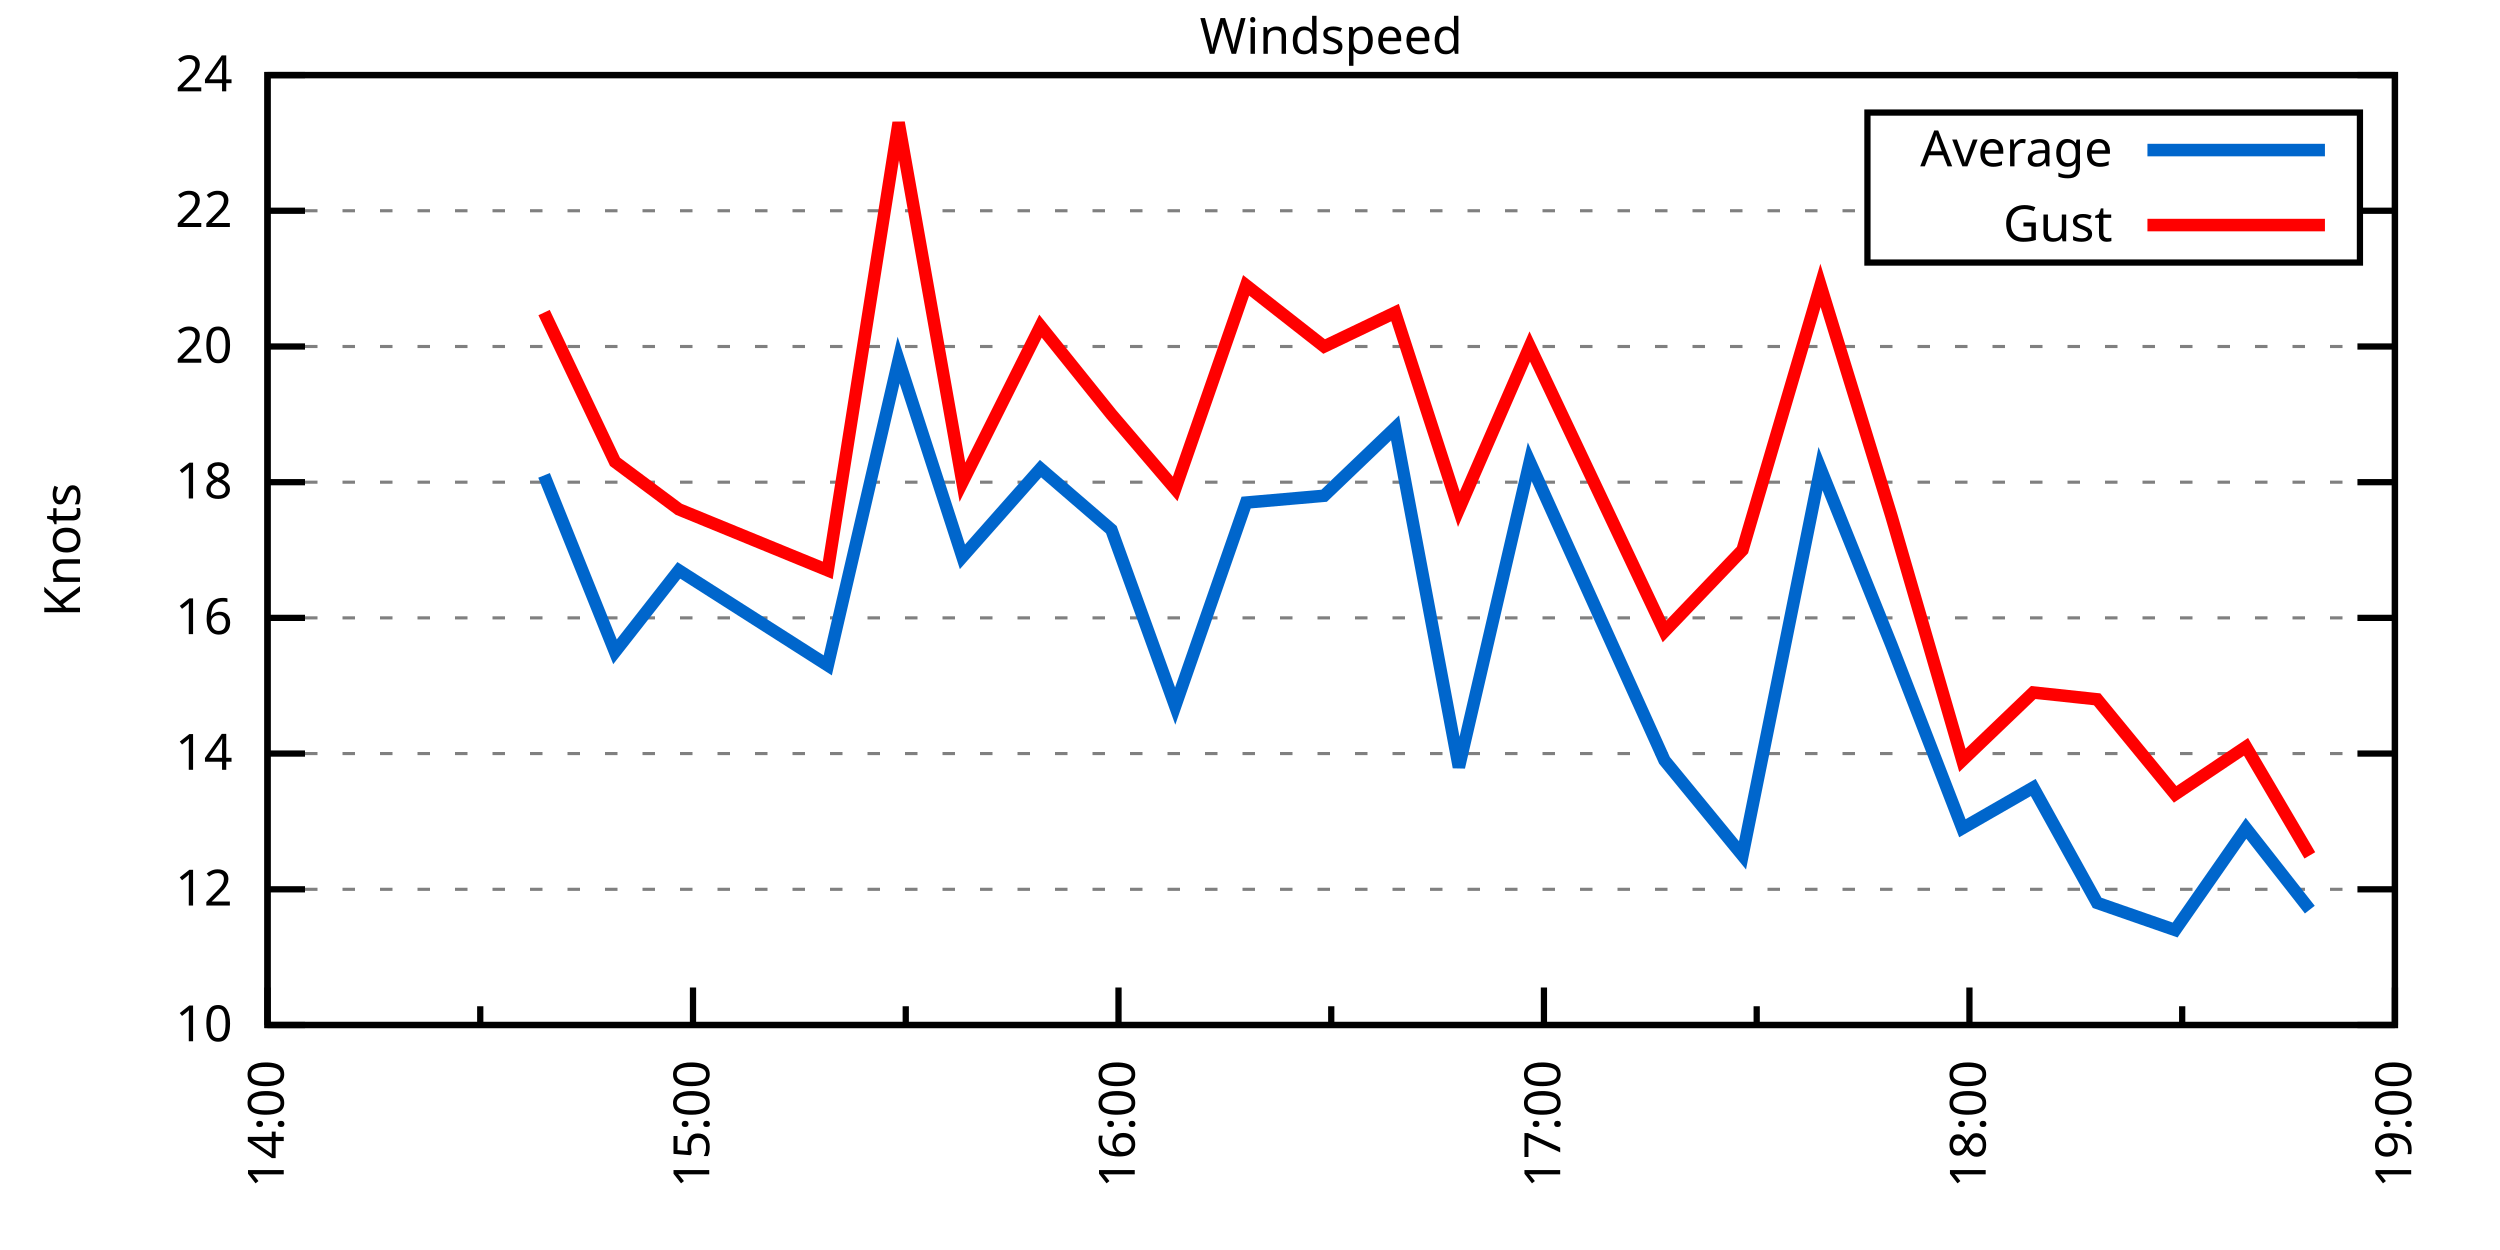
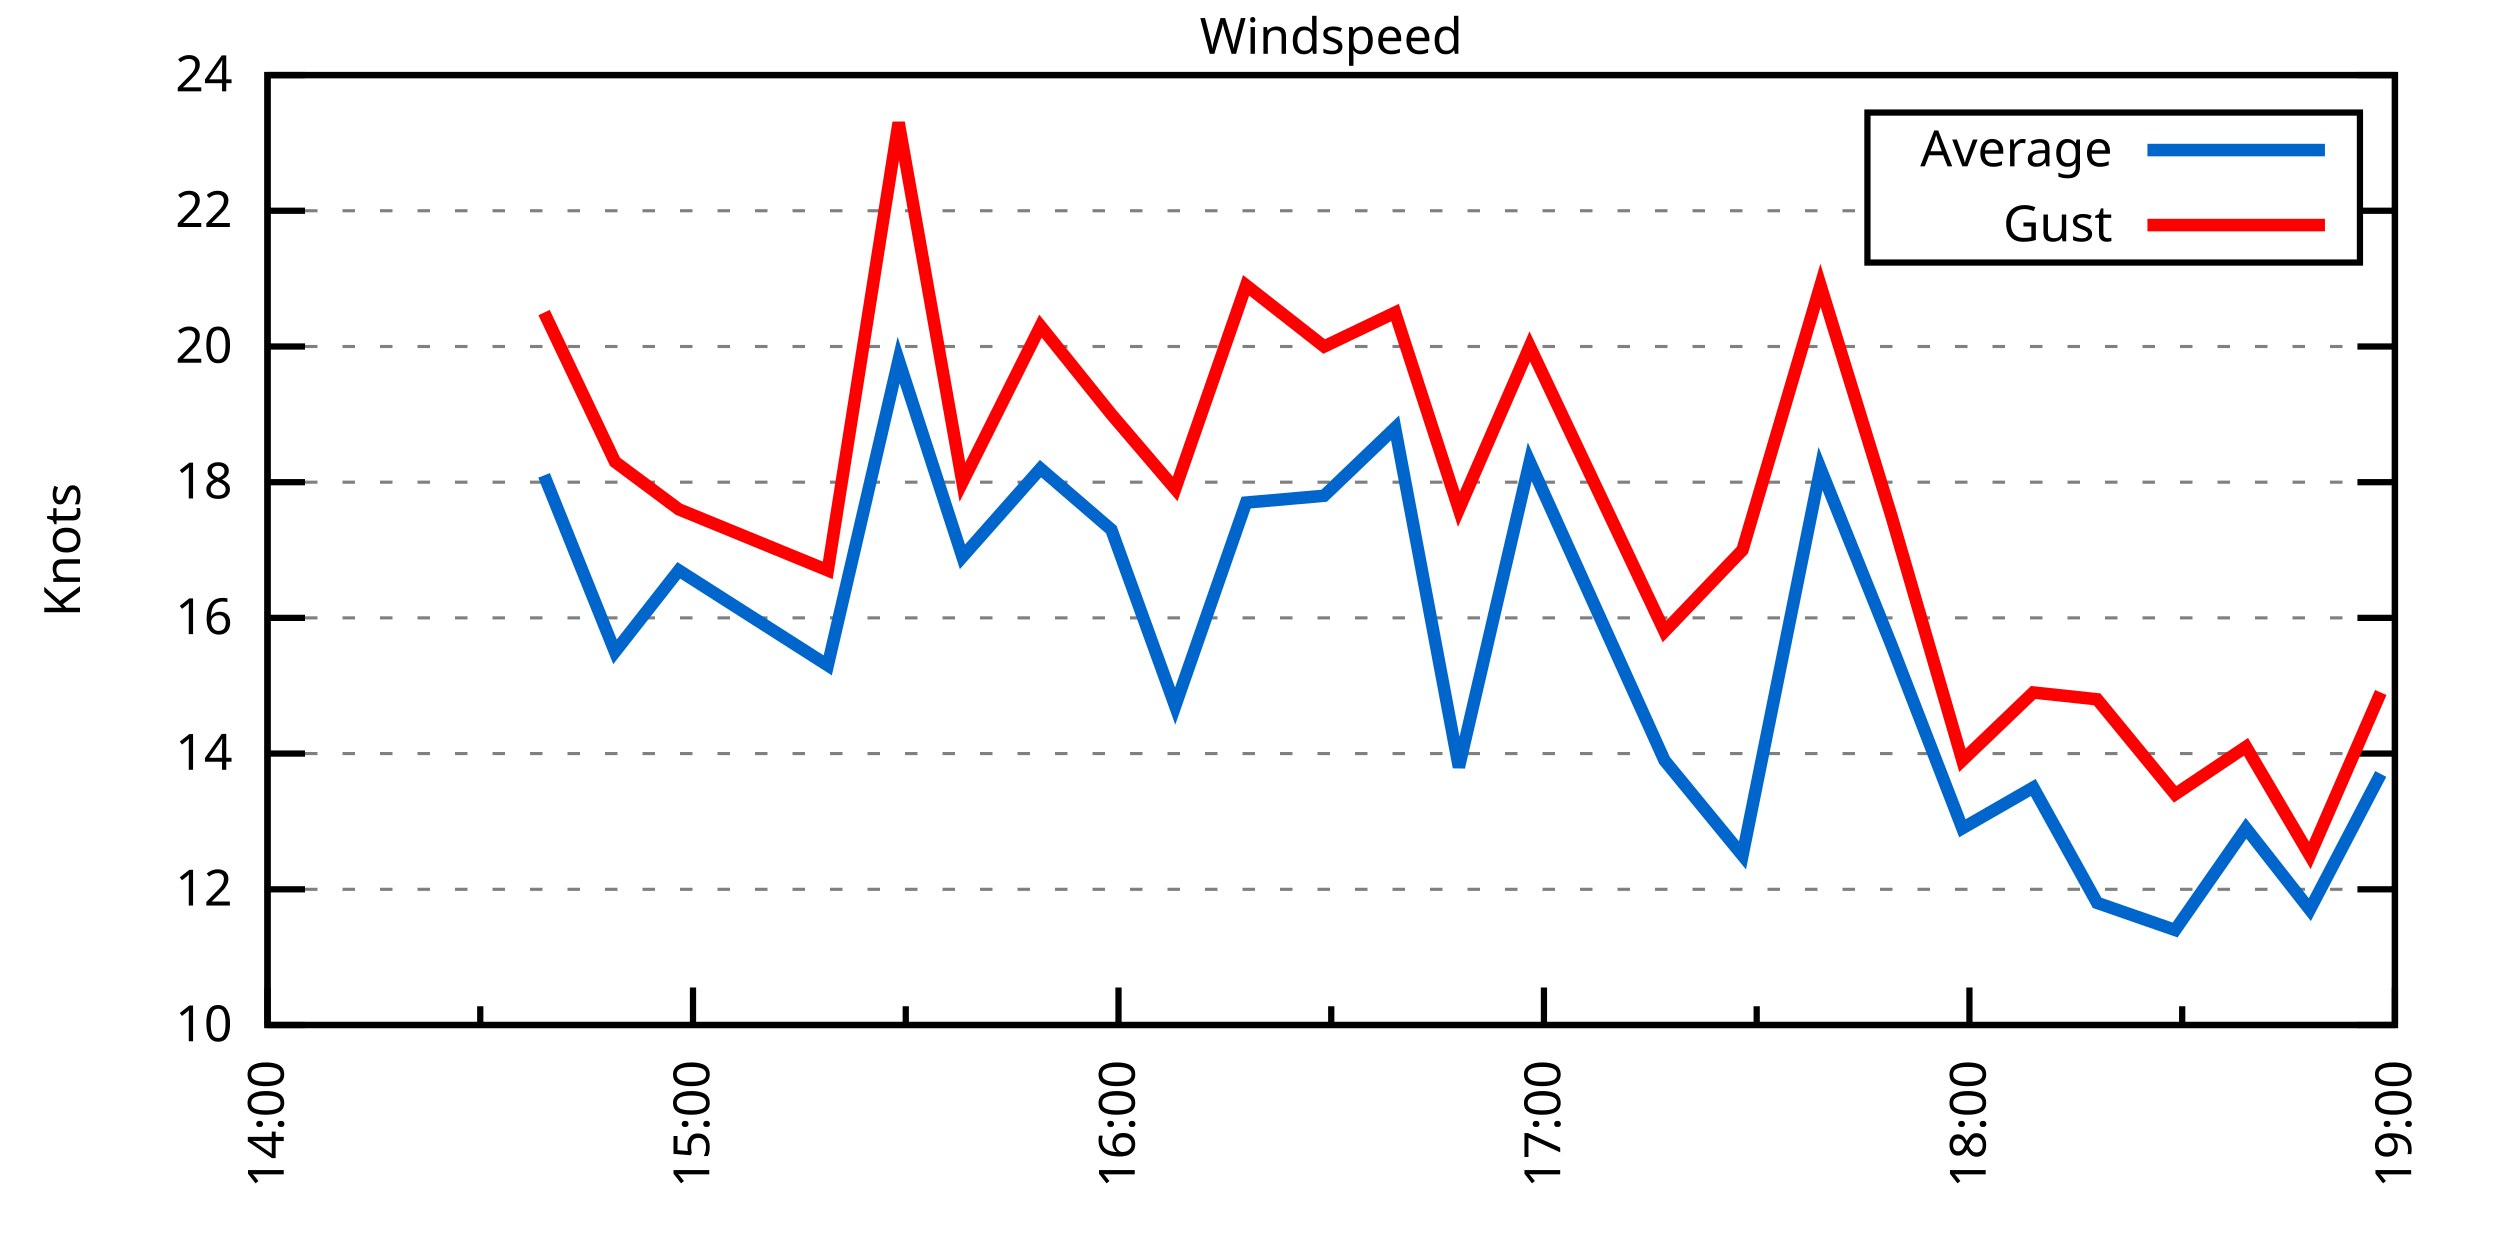
<svg xmlns="http://www.w3.org/2000/svg" xmlns:xlink="http://www.w3.org/1999/xlink" width="400" height="200" viewBox="0 0 400 200">
  <g id="gnuplot_canvas">
    <rect x="0" y="0" width="400" height="200" fill="none" />
    <defs>
      <circle id="gpDot" r="0.5" stroke-width="0.5" stroke="currentColor" />
      <path id="gpPt0" stroke-width="0.333" stroke="currentColor" d="M-1,0 h2 M0,-1 v2" />
      <path id="gpPt1" stroke-width="0.333" stroke="currentColor" d="M-1,-1 L1,1 M1,-1 L-1,1" />
      <path id="gpPt2" stroke-width="0.333" stroke="currentColor" d="M-1,0 L1,0 M0,-1 L0,1 M-1,-1 L1,1 M-1,1 L1,-1" />
      <rect id="gpPt3" stroke-width="0.333" stroke="currentColor" x="-1" y="-1" width="2" height="2" />
      <rect id="gpPt4" stroke-width="0.333" stroke="currentColor" fill="currentColor" x="-1" y="-1" width="2" height="2" />
      <circle id="gpPt5" stroke-width="0.333" stroke="currentColor" cx="0" cy="0" r="1" />
      <use xlink:href="#gpPt5" id="gpPt6" fill="currentColor" stroke="none" />
      <path id="gpPt7" stroke-width="0.333" stroke="currentColor" d="M0,-1.33 L-1.33,0.67 L1.33,0.67 z" />
      <use xlink:href="#gpPt7" id="gpPt8" fill="currentColor" stroke="none" />
      <use xlink:href="#gpPt7" id="gpPt9" stroke="currentColor" transform="rotate(180)" />
      <use xlink:href="#gpPt9" id="gpPt10" fill="currentColor" stroke="none" />
      <use xlink:href="#gpPt3" id="gpPt11" stroke="currentColor" transform="rotate(45)" />
      <use xlink:href="#gpPt11" id="gpPt12" fill="currentColor" stroke="none" />
      <path id="gpPt13" stroke-width="0.333" stroke="currentColor" d="M0,1.330 L1.265,0.411 L0.782,-1.067 L-0.782,-1.076 L-1.265,0.411 z" />
      <use xlink:href="#gpPt13" id="gpPt14" fill="currentColor" stroke="none" />
      <filter id="textbox" filterUnits="objectBoundingBox" x="0" y="0" height="1" width="1">
        <feFlood flood-color="white" flood-opacity="1" result="bgnd" />
        <feComposite in="SourceGraphic" in2="bgnd" operator="atop" />
      </filter>
      <filter id="greybox" filterUnits="objectBoundingBox" x="0" y="0" height="1" width="1">
        <feFlood flood-color="lightgrey" flood-opacity="1" result="grey" />
        <feComposite in="SourceGraphic" in2="grey" operator="atop" />
      </filter>
    </defs>
    <g fill="none" color="white" stroke="currentColor" stroke-width="1.00" stroke-linecap="butt" stroke-linejoin="miter">
</g>
    <g fill="none" color="black" stroke="currentColor" stroke-width="1.00" stroke-linecap="butt" stroke-linejoin="miter">
      <g stroke="none" shape-rendering="crispEdges">
        <polygon fill="rgb(255, 255, 255)" points="42.80,164.00 383.18,164.00 383.18,12.02 42.80,12.02 " />
      </g>
    </g>
    <g fill="none" color="black" stroke="currentColor" stroke-width="1.00" stroke-linecap="butt" stroke-linejoin="miter">
</g>
    <g fill="none" color="black" stroke="black" stroke-width="0.50" stroke-linecap="butt" stroke-linejoin="miter">
</g>
    <g fill="none" color="gray" stroke="currentColor" stroke-width="0.50" stroke-linecap="butt" stroke-linejoin="miter">
      <path stroke="gray" stroke-dasharray="2,4" class="gridline" d="M42.80,164.00 L383.19,164.00  " />
    </g>
    <g fill="none" color="gray" stroke="gray" stroke-width="1.00" stroke-linecap="butt" stroke-linejoin="miter">
</g>
    <g fill="none" color="black" stroke="currentColor" stroke-width="1.00" stroke-linecap="butt" stroke-linejoin="miter">
      <path stroke="black" d="M42.80,164.00 L48.80,164.00 M383.19,164.00 L377.19,164.00  " />
      <g transform="translate(37.20,166.60)" stroke="none" fill="black" font-family="Sans" font-size="8.00" text-anchor="end">
        <text>
          <tspan font-family="Sans"> 10</tspan>
        </text>
      </g>
    </g>
    <g fill="none" color="black" stroke="currentColor" stroke-width="1.00" stroke-linecap="butt" stroke-linejoin="miter">
</g>
    <g fill="none" color="black" stroke="black" stroke-width="0.50" stroke-linecap="butt" stroke-linejoin="miter">
</g>
    <g fill="none" color="gray" stroke="currentColor" stroke-width="0.50" stroke-linecap="butt" stroke-linejoin="miter">
      <path stroke="gray" stroke-dasharray="2,4" class="gridline" d="M42.80,142.29 L383.19,142.29  " />
    </g>
    <g fill="none" color="gray" stroke="gray" stroke-width="1.00" stroke-linecap="butt" stroke-linejoin="miter">
</g>
    <g fill="none" color="black" stroke="currentColor" stroke-width="1.00" stroke-linecap="butt" stroke-linejoin="miter">
      <path stroke="black" d="M42.80,142.29 L48.80,142.29 M383.19,142.29 L377.19,142.29  " />
      <g transform="translate(37.20,144.89)" stroke="none" fill="black" font-family="Sans" font-size="8.00" text-anchor="end">
        <text>
          <tspan font-family="Sans"> 12</tspan>
        </text>
      </g>
    </g>
    <g fill="none" color="black" stroke="currentColor" stroke-width="1.00" stroke-linecap="butt" stroke-linejoin="miter">
</g>
    <g fill="none" color="black" stroke="black" stroke-width="0.50" stroke-linecap="butt" stroke-linejoin="miter">
</g>
    <g fill="none" color="gray" stroke="currentColor" stroke-width="0.50" stroke-linecap="butt" stroke-linejoin="miter">
      <path stroke="gray" stroke-dasharray="2,4" class="gridline" d="M42.80,120.57 L383.19,120.57  " />
    </g>
    <g fill="none" color="gray" stroke="gray" stroke-width="1.00" stroke-linecap="butt" stroke-linejoin="miter">
</g>
    <g fill="none" color="black" stroke="currentColor" stroke-width="1.00" stroke-linecap="butt" stroke-linejoin="miter">
      <path stroke="black" d="M42.80,120.57 L48.80,120.57 M383.19,120.57 L377.19,120.57  " />
      <g transform="translate(37.20,123.17)" stroke="none" fill="black" font-family="Sans" font-size="8.00" text-anchor="end">
        <text>
          <tspan font-family="Sans"> 14</tspan>
        </text>
      </g>
    </g>
    <g fill="none" color="black" stroke="currentColor" stroke-width="1.00" stroke-linecap="butt" stroke-linejoin="miter">
</g>
    <g fill="none" color="black" stroke="black" stroke-width="0.50" stroke-linecap="butt" stroke-linejoin="miter">
</g>
    <g fill="none" color="gray" stroke="currentColor" stroke-width="0.50" stroke-linecap="butt" stroke-linejoin="miter">
      <path stroke="gray" stroke-dasharray="2,4" class="gridline" d="M42.80,98.86 L383.19,98.86  " />
    </g>
    <g fill="none" color="gray" stroke="gray" stroke-width="1.00" stroke-linecap="butt" stroke-linejoin="miter">
</g>
    <g fill="none" color="black" stroke="currentColor" stroke-width="1.00" stroke-linecap="butt" stroke-linejoin="miter">
      <path stroke="black" d="M42.80,98.86 L48.80,98.86 M383.19,98.86 L377.19,98.86  " />
      <g transform="translate(37.20,101.46)" stroke="none" fill="black" font-family="Sans" font-size="8.00" text-anchor="end">
        <text>
          <tspan font-family="Sans"> 16</tspan>
        </text>
      </g>
    </g>
    <g fill="none" color="black" stroke="currentColor" stroke-width="1.00" stroke-linecap="butt" stroke-linejoin="miter">
</g>
    <g fill="none" color="black" stroke="black" stroke-width="0.50" stroke-linecap="butt" stroke-linejoin="miter">
</g>
    <g fill="none" color="gray" stroke="currentColor" stroke-width="0.50" stroke-linecap="butt" stroke-linejoin="miter">
      <path stroke="gray" stroke-dasharray="2,4" class="gridline" d="M42.80,77.15 L383.19,77.15  " />
    </g>
    <g fill="none" color="gray" stroke="gray" stroke-width="1.00" stroke-linecap="butt" stroke-linejoin="miter">
</g>
    <g fill="none" color="black" stroke="currentColor" stroke-width="1.00" stroke-linecap="butt" stroke-linejoin="miter">
      <path stroke="black" d="M42.80,77.15 L48.80,77.15 M383.19,77.15 L377.19,77.15  " />
      <g transform="translate(37.20,79.75)" stroke="none" fill="black" font-family="Sans" font-size="8.00" text-anchor="end">
        <text>
          <tspan font-family="Sans"> 18</tspan>
        </text>
      </g>
    </g>
    <g fill="none" color="black" stroke="currentColor" stroke-width="1.00" stroke-linecap="butt" stroke-linejoin="miter">
</g>
    <g fill="none" color="black" stroke="black" stroke-width="0.50" stroke-linecap="butt" stroke-linejoin="miter">
</g>
    <g fill="none" color="gray" stroke="currentColor" stroke-width="0.50" stroke-linecap="butt" stroke-linejoin="miter">
      <path stroke="gray" stroke-dasharray="2,4" class="gridline" d="M42.80,55.44 L383.19,55.44  " />
    </g>
    <g fill="none" color="gray" stroke="gray" stroke-width="1.00" stroke-linecap="butt" stroke-linejoin="miter">
</g>
    <g fill="none" color="black" stroke="currentColor" stroke-width="1.00" stroke-linecap="butt" stroke-linejoin="miter">
      <path stroke="black" d="M42.80,55.44 L48.80,55.44 M383.19,55.44 L377.19,55.44  " />
      <g transform="translate(37.20,58.04)" stroke="none" fill="black" font-family="Sans" font-size="8.00" text-anchor="end">
        <text>
          <tspan font-family="Sans"> 20</tspan>
        </text>
      </g>
    </g>
    <g fill="none" color="black" stroke="currentColor" stroke-width="1.00" stroke-linecap="butt" stroke-linejoin="miter">
</g>
    <g fill="none" color="black" stroke="black" stroke-width="0.50" stroke-linecap="butt" stroke-linejoin="miter">
</g>
    <g fill="none" color="gray" stroke="currentColor" stroke-width="0.50" stroke-linecap="butt" stroke-linejoin="miter">
      <path stroke="gray" stroke-dasharray="2,4" class="gridline" d="M42.80,33.72 L298.79,33.72 M377.59,33.72 L383.19,33.72  " />
    </g>
    <g fill="none" color="gray" stroke="gray" stroke-width="1.00" stroke-linecap="butt" stroke-linejoin="miter">
</g>
    <g fill="none" color="black" stroke="currentColor" stroke-width="1.00" stroke-linecap="butt" stroke-linejoin="miter">
      <path stroke="black" d="M42.80,33.72 L48.80,33.72 M383.19,33.72 L377.19,33.72  " />
      <g transform="translate(37.20,36.32)" stroke="none" fill="black" font-family="Sans" font-size="8.00" text-anchor="end">
        <text>
          <tspan font-family="Sans"> 22</tspan>
        </text>
      </g>
    </g>
    <g fill="none" color="black" stroke="currentColor" stroke-width="1.00" stroke-linecap="butt" stroke-linejoin="miter">
</g>
    <g fill="none" color="black" stroke="black" stroke-width="0.50" stroke-linecap="butt" stroke-linejoin="miter">
</g>
    <g fill="none" color="gray" stroke="currentColor" stroke-width="0.50" stroke-linecap="butt" stroke-linejoin="miter">
      <path stroke="gray" stroke-dasharray="2,4" class="gridline" d="M42.80,12.01 L383.19,12.01  " />
    </g>
    <g fill="none" color="gray" stroke="gray" stroke-width="1.00" stroke-linecap="butt" stroke-linejoin="miter">
</g>
    <g fill="none" color="black" stroke="currentColor" stroke-width="1.00" stroke-linecap="butt" stroke-linejoin="miter">
      <path stroke="black" d="M42.80,12.01 L48.80,12.01 M383.19,12.01 L377.19,12.01  " />
      <g transform="translate(37.20,14.61)" stroke="none" fill="black" font-family="Sans" font-size="8.00" text-anchor="end">
        <text>
          <tspan font-family="Sans"> 24</tspan>
        </text>
      </g>
    </g>
    <g fill="none" color="black" stroke="currentColor" stroke-width="1.00" stroke-linecap="butt" stroke-linejoin="miter">
      <path stroke="black" d="M42.80,164.00 L42.80,158.00  " />
      <g transform="translate(45.40,169.60) rotate(270)" stroke="none" fill="black" font-family="Sans" font-size="8.00" text-anchor="end">
        <text>
          <tspan font-family="Sans">14:00</tspan>
        </text>
      </g>
    </g>
    <g fill="none" color="black" stroke="currentColor" stroke-width="1.00" stroke-linecap="butt" stroke-linejoin="miter">
      <path stroke="black" d="M76.84,164.00 L76.84,161.00 M110.88,164.00 L110.88,158.00  " />
      <g transform="translate(113.48,169.60) rotate(270)" stroke="none" fill="black" font-family="Sans" font-size="8.00" text-anchor="end">
        <text>
          <tspan font-family="Sans">15:00</tspan>
        </text>
      </g>
    </g>
    <g fill="none" color="black" stroke="currentColor" stroke-width="1.00" stroke-linecap="butt" stroke-linejoin="miter">
      <path stroke="black" d="M144.92,164.00 L144.92,161.00 M178.96,164.00 L178.96,158.00  " />
      <g transform="translate(181.56,169.60) rotate(270)" stroke="none" fill="black" font-family="Sans" font-size="8.00" text-anchor="end">
        <text>
          <tspan font-family="Sans">16:00</tspan>
        </text>
      </g>
    </g>
    <g fill="none" color="black" stroke="currentColor" stroke-width="1.00" stroke-linecap="butt" stroke-linejoin="miter">
      <path stroke="black" d="M213.00,164.00 L213.00,161.00 M247.03,164.00 L247.03,158.00  " />
      <g transform="translate(249.63,169.60) rotate(270)" stroke="none" fill="black" font-family="Sans" font-size="8.00" text-anchor="end">
        <text>
          <tspan font-family="Sans">17:00</tspan>
        </text>
      </g>
    </g>
    <g fill="none" color="black" stroke="currentColor" stroke-width="1.00" stroke-linecap="butt" stroke-linejoin="miter">
      <path stroke="black" d="M281.07,164.00 L281.07,161.00 M315.11,164.00 L315.11,158.00  " />
      <g transform="translate(317.71,169.60) rotate(270)" stroke="none" fill="black" font-family="Sans" font-size="8.00" text-anchor="end">
        <text>
          <tspan font-family="Sans">18:00</tspan>
        </text>
      </g>
    </g>
    <g fill="none" color="black" stroke="currentColor" stroke-width="1.00" stroke-linecap="butt" stroke-linejoin="miter">
      <path stroke="black" d="M349.15,164.00 L349.15,161.00 M383.19,164.00 L383.19,158.00  " />
      <g transform="translate(385.79,169.60) rotate(270)" stroke="none" fill="black" font-family="Sans" font-size="8.00" text-anchor="end">
        <text>
          <tspan font-family="Sans">19:00</tspan>
        </text>
      </g>
    </g>
    <g fill="none" color="black" stroke="currentColor" stroke-width="1.00" stroke-linecap="butt" stroke-linejoin="miter">
</g>
    <g fill="none" color="black" stroke="currentColor" stroke-width="1.00" stroke-linecap="butt" stroke-linejoin="miter">
      <path stroke="black" d="M42.80,12.01 L42.80,164.00 L383.19,164.00 L383.19,12.01 L42.80,12.01 Z  " />
    </g>
    <g fill="none" color="black" stroke="currentColor" stroke-width="1.00" stroke-linecap="butt" stroke-linejoin="miter">
      <g transform="translate(12.80,88.01) rotate(270)" stroke="none" fill="black" font-family="Sans" font-size="8.00" text-anchor="middle">
        <text>
          <tspan font-family="Sans">Knots</tspan>
        </text>
      </g>
    </g>
    <g fill="none" color="black" stroke="currentColor" stroke-width="1.00" stroke-linecap="butt" stroke-linejoin="miter">
</g>
    <g fill="none" color="black" stroke="currentColor" stroke-width="1.00" stroke-linecap="butt" stroke-linejoin="miter">
      <path stroke="black" d="M298.79,42.01 L298.79,18.01 L377.59,18.01 L377.59,42.01 L298.79,42.01 Z  " />
    </g>
    <g id="Windspeed_plot_1">
      <g fill="none" color="white" stroke="black" stroke-width="2.00" stroke-linecap="butt" stroke-linejoin="miter">
</g>
      <g fill="none" color="black" stroke="currentColor" stroke-width="2.00" stroke-linecap="butt" stroke-linejoin="miter">
        <g transform="translate(337.99,26.61)" stroke="none" fill="black" font-family="Sans" font-size="8.00" text-anchor="end">
          <text>
            <tspan font-family="Sans">Average</tspan>
          </text>
        </g>
      </g>
      <g fill="none" color="black" stroke="currentColor" stroke-width="2.00" stroke-linecap="butt" stroke-linejoin="miter">
-         <path stroke="rgb(  0, 102, 204)" d="M343.59,24.01 L371.99,24.01 M87.05,76.06 L98.40,104.29 L108.61,91.26 L132.44,106.46 L143.78,57.61 L153.99,89.09   L166.48,74.98 L177.82,84.75 L188.03,112.97 L199.38,80.41 L211.86,79.32 L223.21,68.46 L233.42,122.75 L244.76,73.89   L266.32,121.66 L278.80,136.86 L291.28,74.98 L302.63,103.20 L313.98,132.52 L325.32,126.00 L335.54,144.46 L348.02,148.80   L359.36,132.52 L369.57,145.54  " />
+         <path stroke="rgb(  0, 102, 204)" d="M343.59,24.01 L371.99,24.01 M87.05,76.06 L98.40,104.29 L108.61,91.26 L132.44,106.46 L143.78,57.61 L153.99,89.09   L166.48,74.98 L177.82,84.75 L188.03,112.97 L199.38,80.41 L211.86,79.32 L223.21,68.46 L233.42,122.75 L244.76,73.89   L266.32,121.66 L278.80,136.86 L291.28,74.98 L302.63,103.20 L313.98,132.52 L325.32,126.00 L335.54,144.46 L348.02,148.80   L359.36,132.52 L369.57,145.54 L380.92,123.83  " />
      </g>
    </g>
    <g id="Windspeed_plot_2">
      <g fill="none" color="black" stroke="currentColor" stroke-width="2.00" stroke-linecap="butt" stroke-linejoin="miter">
        <g transform="translate(337.99,38.61)" stroke="none" fill="black" font-family="Sans" font-size="8.00" text-anchor="end">
          <text>
            <tspan font-family="Sans">Gust</tspan>
          </text>
        </g>
      </g>
      <g fill="none" color="black" stroke="currentColor" stroke-width="2.00" stroke-linecap="butt" stroke-linejoin="miter">
-         <path stroke="rgb(255,   0,   0)" d="M343.59,36.01 L371.99,36.01 M87.05,50.01 L98.40,73.89 L108.61,81.49 L132.44,91.26 L143.78,19.61 L153.99,77.15   L166.48,52.18 L177.82,66.29 L188.03,78.23 L199.38,45.66 L211.86,55.44 L223.21,50.01 L233.42,81.49 L244.76,55.44   L266.32,101.03 L278.80,88.00 L291.28,45.66 L302.63,82.58 L313.98,121.66 L325.32,110.80 L335.54,111.89 L348.02,127.09   L359.36,119.49 L369.57,136.86  " />
+         <path stroke="rgb(255,   0,   0)" d="M343.59,36.01 L371.99,36.01 M87.05,50.01 L98.40,73.89 L108.61,81.49 L132.44,91.26 L143.78,19.61 L153.99,77.15   L166.48,52.18 L177.82,66.29 L188.03,78.23 L199.38,45.66 L211.86,55.44 L223.21,50.01 L233.42,81.49 L244.76,55.44   L266.32,101.03 L278.80,88.00 L291.28,45.66 L302.63,82.58 L313.98,121.66 L325.32,110.80 L335.54,111.89 L348.02,127.09   L359.36,119.49 L369.57,136.86 L380.92,110.80  " />
      </g>
    </g>
    <g fill="none" color="black" stroke="currentColor" stroke-width="2.00" stroke-linecap="butt" stroke-linejoin="miter">
</g>
    <g fill="none" color="black" stroke="black" stroke-width="1.00" stroke-linecap="butt" stroke-linejoin="miter">
</g>
    <g fill="none" color="black" stroke="currentColor" stroke-width="1.00" stroke-linecap="butt" stroke-linejoin="miter">
      <path stroke="black" d="M42.80,12.01 L42.80,164.00 L383.19,164.00 L383.19,12.01 L42.80,12.01 Z  " />
    </g>
    <g fill="none" color="black" stroke="currentColor" stroke-width="1.00" stroke-linecap="butt" stroke-linejoin="miter">
      <g transform="translate(212.99,8.61)" stroke="none" fill="black" font-family="Sans" font-size="8.00" text-anchor="middle">
        <text>
          <tspan font-family="Sans">Windspeed</tspan>
        </text>
      </g>
    </g>
    <g fill="none" color="black" stroke="currentColor" stroke-width="1.00" stroke-linecap="butt" stroke-linejoin="miter">
</g>
  </g>
</svg>
